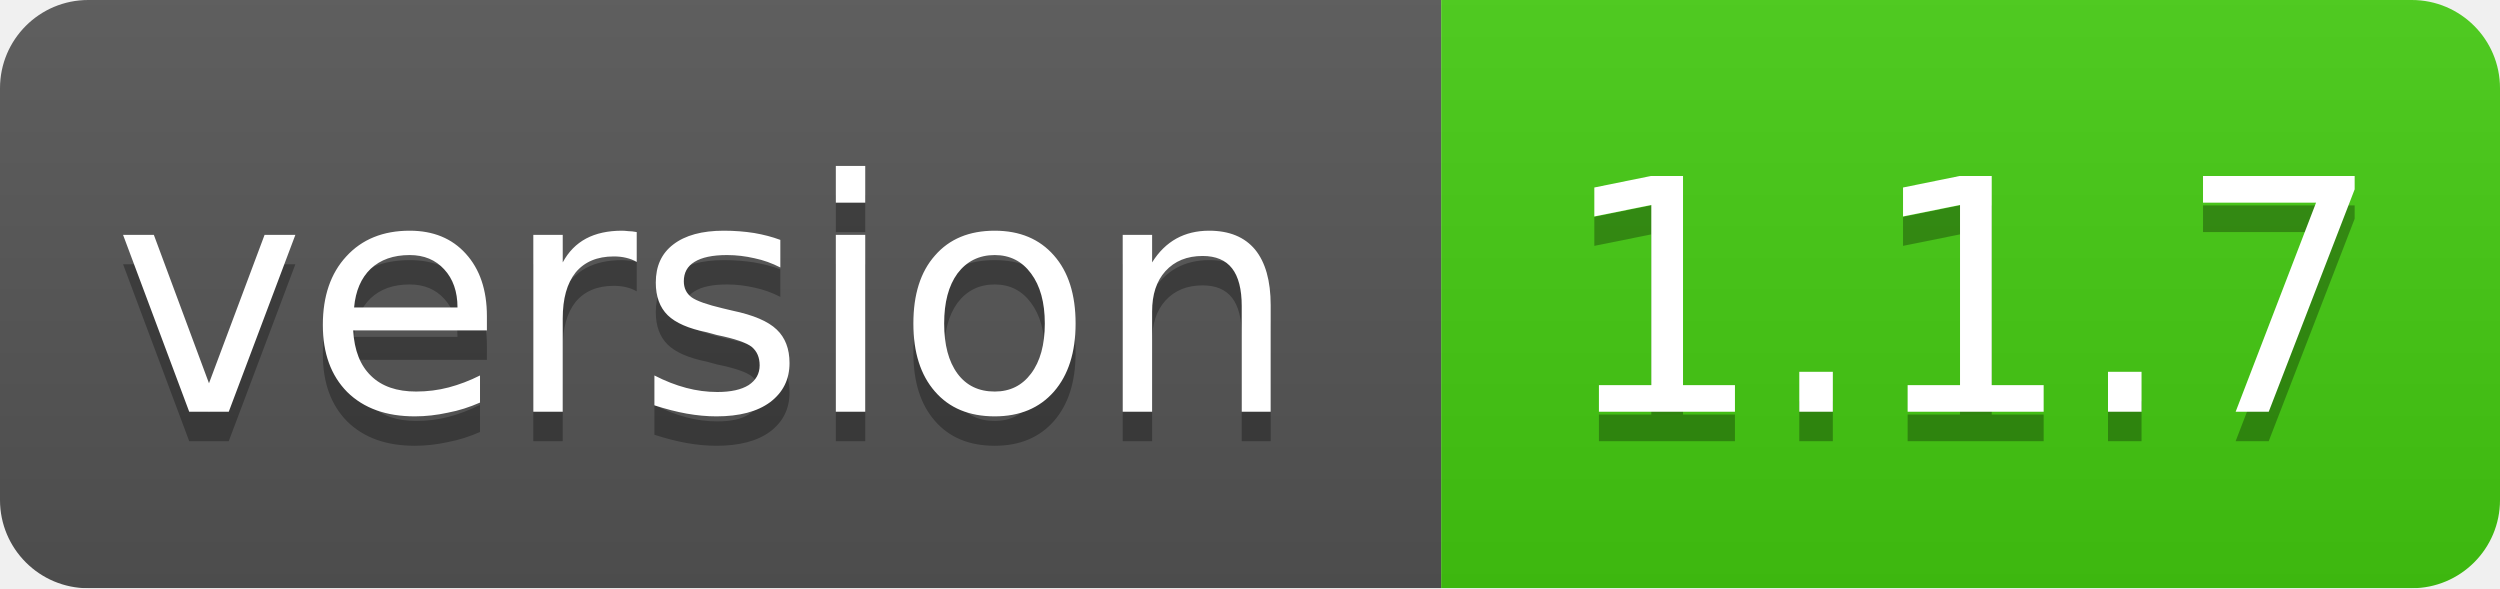
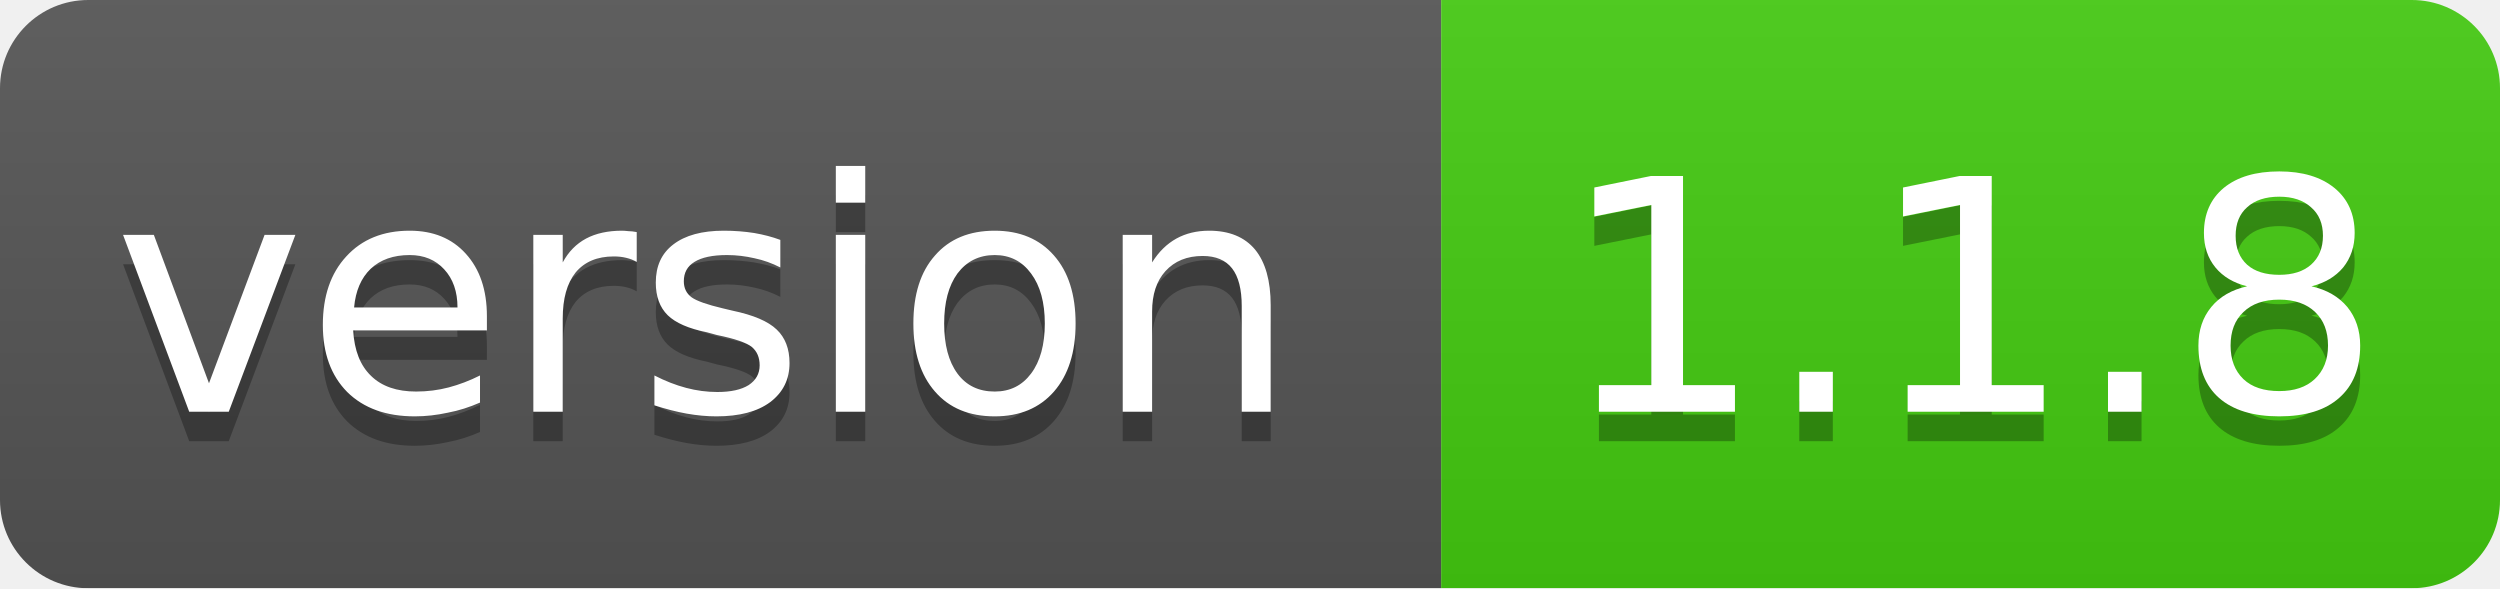
<svg xmlns="http://www.w3.org/2000/svg" width="85" height="20">
  <linearGradient id="smooth" x2="0" y2="100%">
    <stop offset="0" stop-color="#bbb" stop-opacity=".1" />
    <stop offset="1" stop-opacity=".1" />
  </linearGradient>
  <mask id="round">
    <rect width="85" height="20" rx="3" fill="#fff" />
  </mask>
  <g mask="url(#round)">
    <rect width="49" height="20" fill="#555" />
    <rect x="49" width="36" height="20" fill="#44cc11" />
    <rect width="85" height="20" fill="url(#smooth)" />
  </g>
  <g fill="#fff" text-anchor="middle" font-family="DejaVu Sans,Verdana,Geneva,sans-serif" font-size="11">
    <text x="24" y="15" fill="#010101" fill-opacity=".3">version</text>
    <text x="24" y="14">version</text>
-     <text x="67" y="15" fill="#010101" fill-opacity=".3">1.1.7</text>
-     <text x="67" y="14">1.1.7</text>
+     <text x="67" y="15" fill="#010101" fill-opacity=".3">1.1.8</text>
+     <text x="67" y="14">1.1.8</text>
  </g>
</svg>
